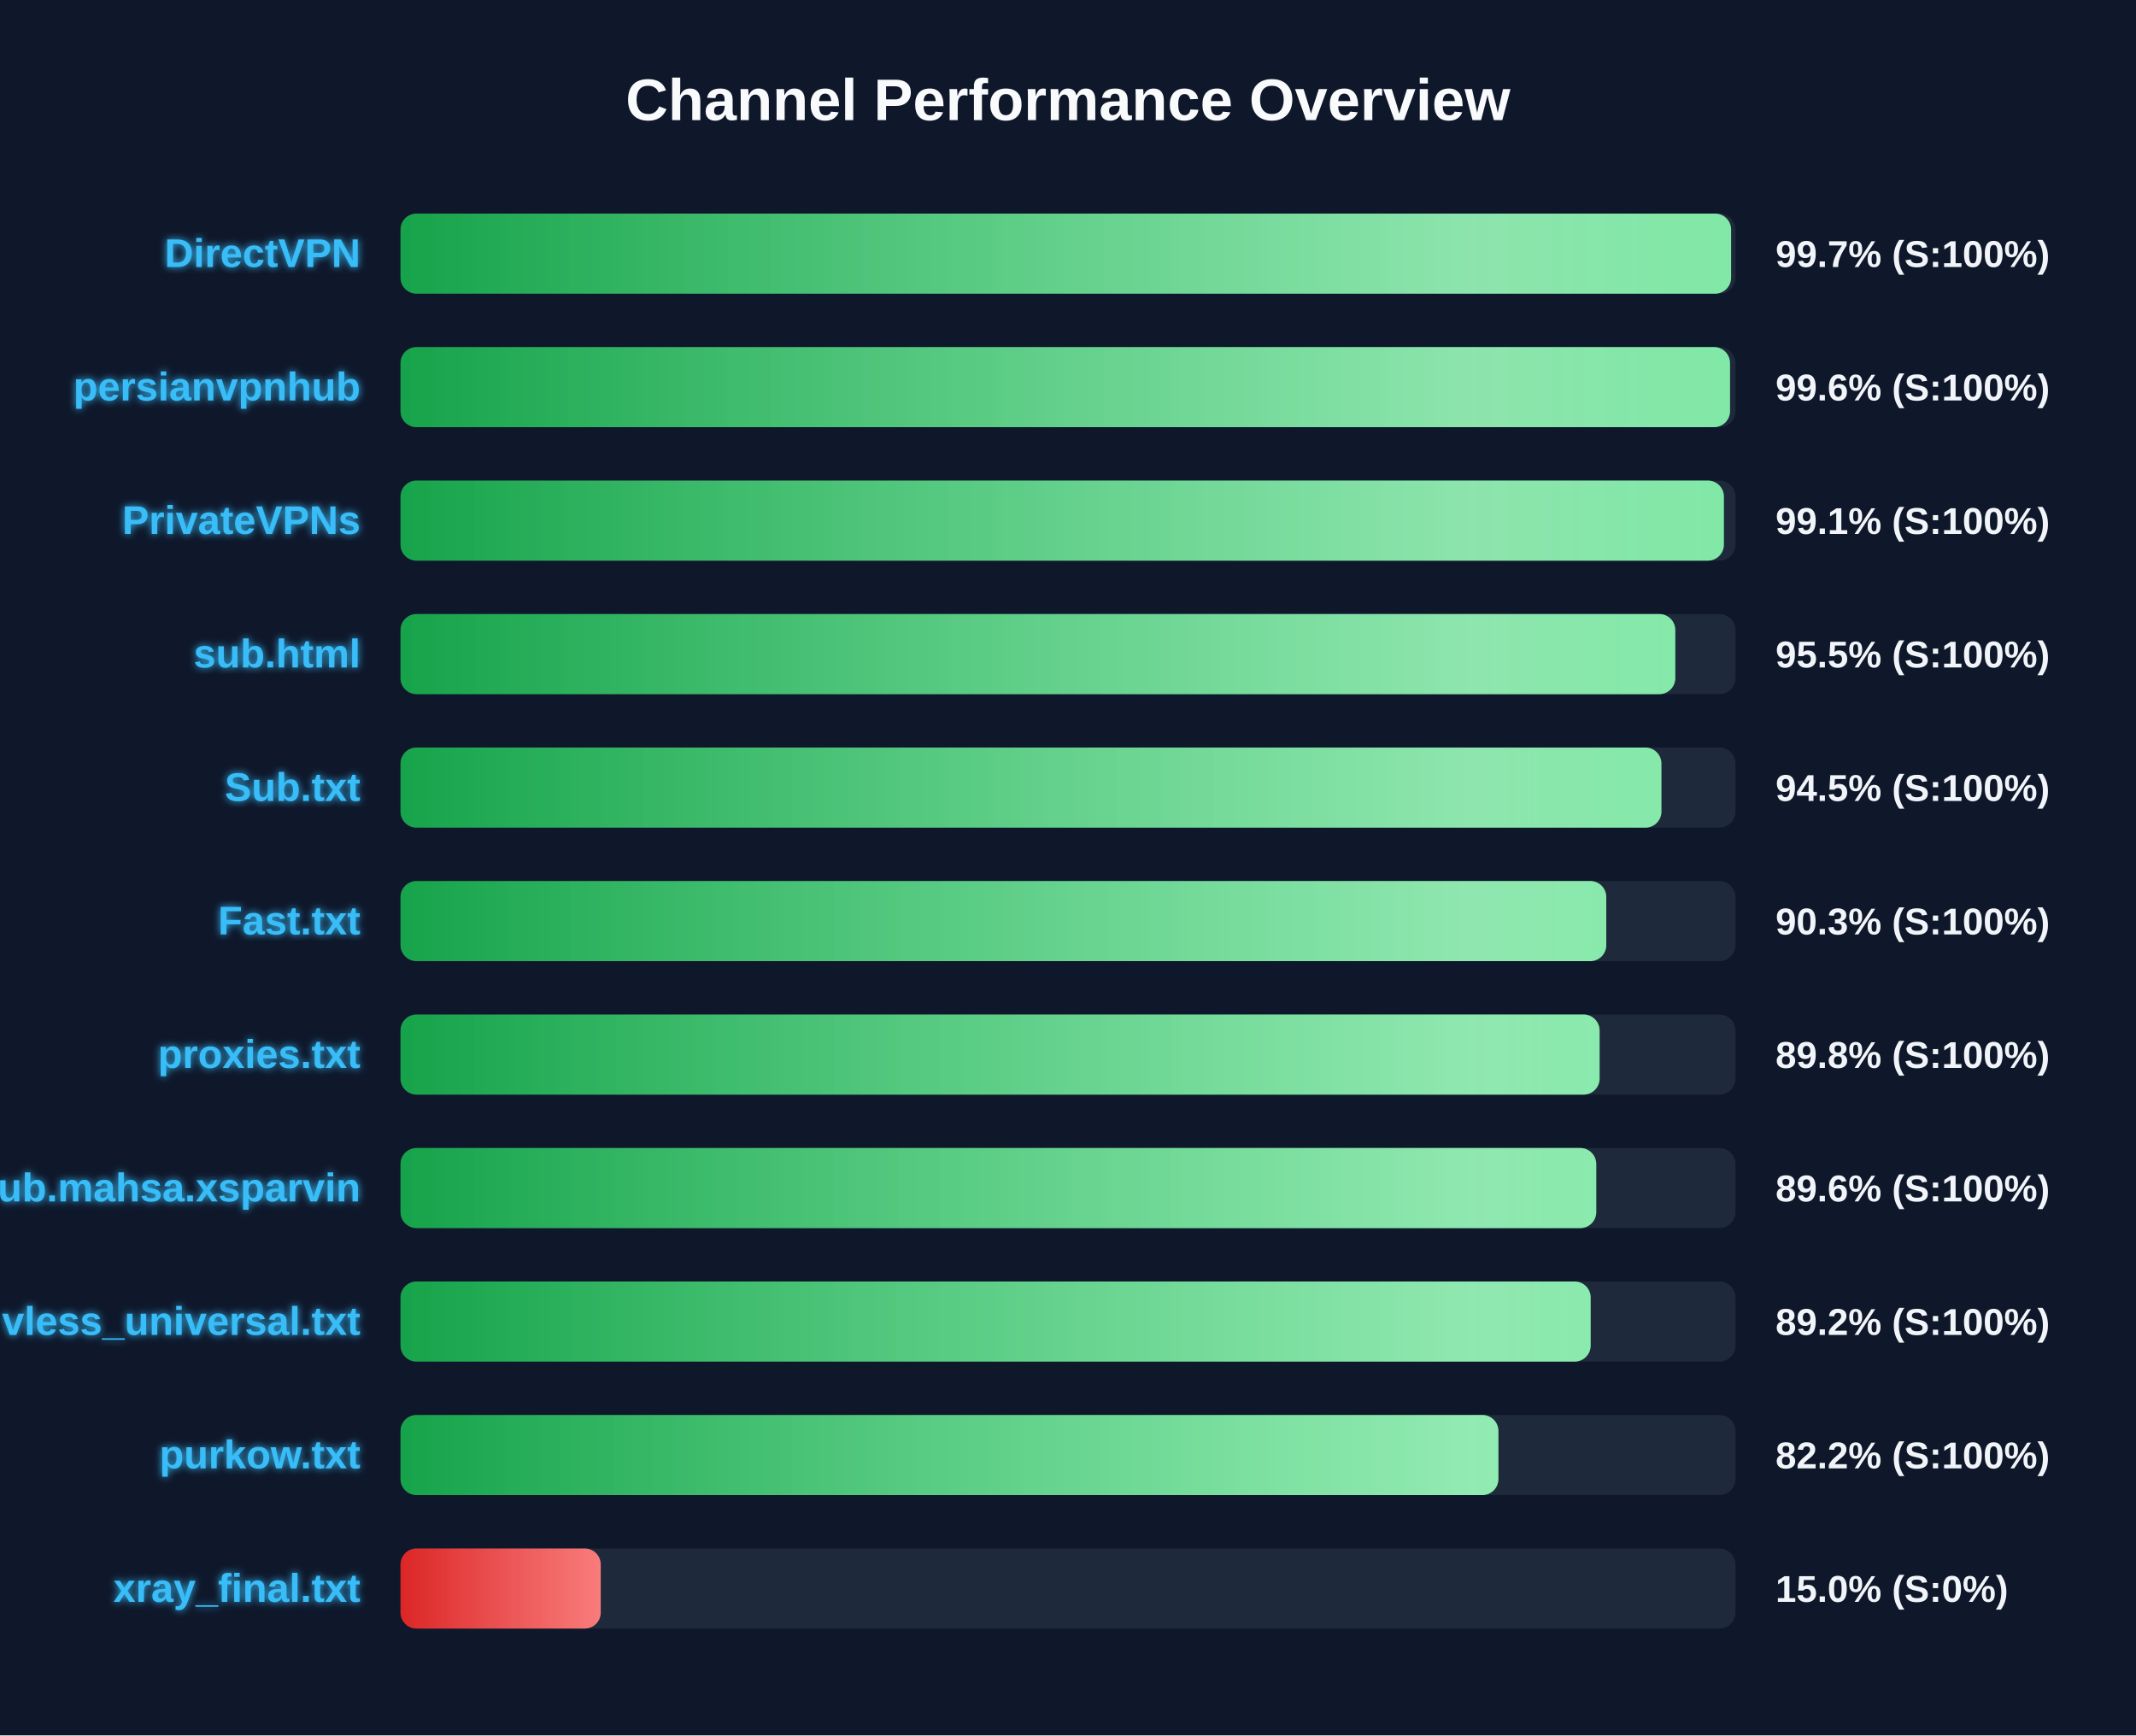
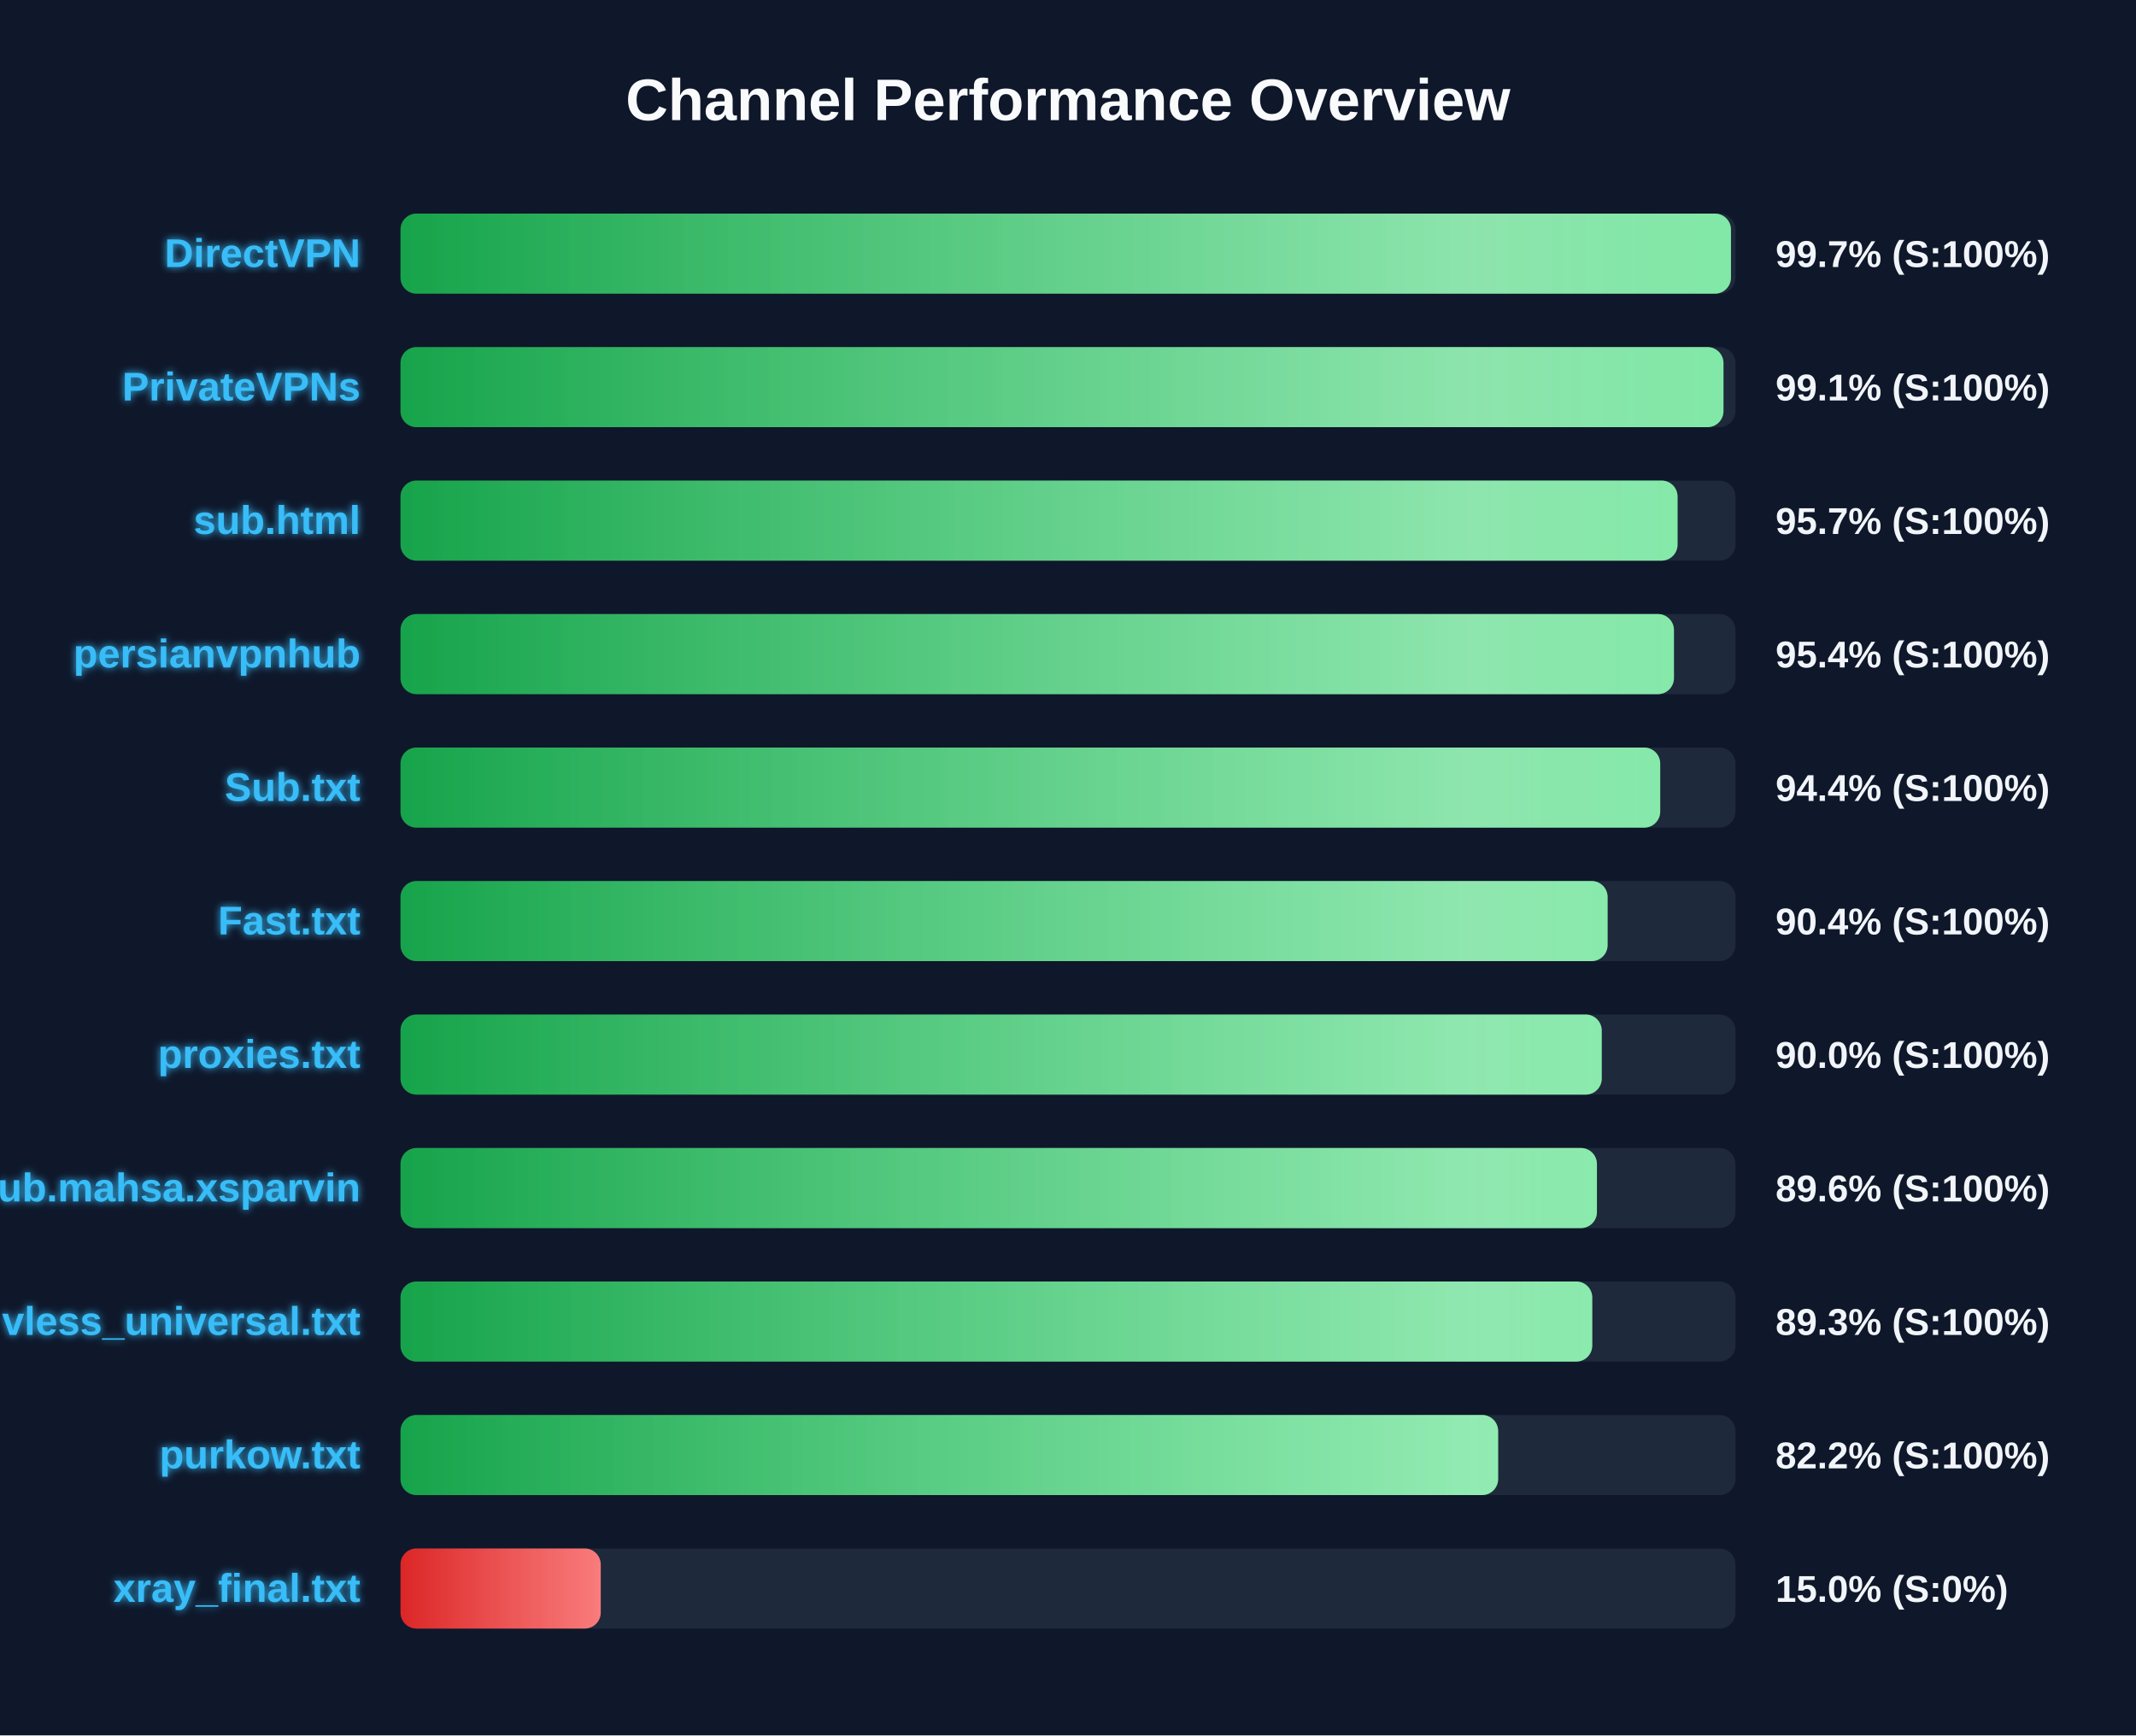
<svg xmlns="http://www.w3.org/2000/svg" width="800" height="650" version="1.1">
  <defs>
    <linearGradient id="grad-green" x1="0%" y1="0%" x2="100%" y2="0%">
      <stop offset="0%" stop-color="#16a34a" />
      <stop offset="100%" stop-color="#4ade80" />
    </linearGradient>
    <linearGradient id="grad-yellow" x1="0%" y1="0%" x2="100%" y2="0%">
      <stop offset="0%" stop-color="#ca8a04" />
      <stop offset="100%" stop-color="#fde047" />
    </linearGradient>
    <linearGradient id="grad-red" x1="0%" y1="0%" x2="100%" y2="0%">
      <stop offset="0%" stop-color="#dc2626" />
      <stop offset="100%" stop-color="#f87171" />
    </linearGradient>
    <linearGradient id="shimmer" x1="0%" y1="0%" x2="100%" y2="0%">
      <stop offset="0%" stop-color="rgba(255,255,255,0)" />
      <stop offset="50%" stop-color="rgba(255,255,255,0.4)" />
      <stop offset="100%" stop-color="rgba(255,255,255,0)" />
    </linearGradient>
    <filter id="glow" x="-20%" y="-20%" width="140%" height="140%">
      <feGaussianBlur stdDeviation="1.5" result="blur" />
      <feComposite in="SourceGraphic" in2="blur" operator="over" />
    </filter>
  </defs>
  <style>
        .bg-rect { fill: #0f172a; }
        .title { font: bold 22px 'Segoe UI', Arial, sans-serif; fill: #f8fafc; }
        .row { font: bold 15px 'Segoe UI', Arial, sans-serif; fill: #38bdf8; filter: url(#glow); }
        .score { font: bold 14px 'Segoe UI', Arial, sans-serif; fill: #f1f5f9; }
        @keyframes shimmer-anim {
            0% { transform: translateX(-100%); }
            100% { transform: translateX(200%); }
        }
        .shimmer-rect {
            animation: shimmer-anim 2.5s infinite linear;
        }
    </style>
  <rect width="100%" height="100%" class="bg-rect" />
  <text x="400" y="45" text-anchor="middle" class="title">Channel Performance Overview</text>
  <rect x="150" y="80" width="500" height="30" fill="#1e293b" rx="6" />
  <clipPath id="clip-0">
-     <rect x="150" y="80" width="498.35" height="30" rx="6" />
+     <rect x="150" y="80" width="498.3" height="30" rx="6" />
  </clipPath>
-   <rect x="150" y="80" width="498.35" height="30" fill="url(#grad-green)" rx="6" />
+   <rect x="150" y="80" width="498.3" height="30" fill="url(#grad-green)" rx="6" />
  <g clip-path="url(#clip-0)">
    <rect x="150" y="80" width="100%" height="30" fill="url(#shimmer)" class="shimmer-rect" />
  </g>
  <text x="135" y="100" text-anchor="end" class="row">DirectVPN</text>
  <text x="665" y="100" text-anchor="start" class="score">99.7% (S:100%)</text>
  <rect x="150" y="130" width="500" height="30" fill="#1e293b" rx="6" />
  <clipPath id="clip-1">
-     <rect x="150" y="130" width="497.95" height="30" rx="6" />
+     <rect x="150" y="130" width="495.5" height="30" rx="6" />
  </clipPath>
-   <rect x="150" y="130" width="497.95" height="30" fill="url(#grad-green)" rx="6" />
+   <rect x="150" y="130" width="495.5" height="30" fill="url(#grad-green)" rx="6" />
  <g clip-path="url(#clip-1)">
    <rect x="150" y="130" width="100%" height="30" fill="url(#shimmer)" class="shimmer-rect" />
  </g>
-   <text x="135" y="150" text-anchor="end" class="row">persianvpnhub</text>
-   <text x="665" y="150" text-anchor="start" class="score">99.6% (S:100%)</text>
+   <text x="135" y="150" text-anchor="end" class="row">PrivateVPNs</text>
+   <text x="665" y="150" text-anchor="start" class="score">99.1% (S:100%)</text>
  <rect x="150" y="180" width="500" height="30" fill="#1e293b" rx="6" />
  <clipPath id="clip-2">
-     <rect x="150" y="180" width="495.65" height="30" rx="6" />
+     <rect x="150" y="180" width="478.3" height="30" rx="6" />
  </clipPath>
-   <rect x="150" y="180" width="495.65" height="30" fill="url(#grad-green)" rx="6" />
+   <rect x="150" y="180" width="478.3" height="30" fill="url(#grad-green)" rx="6" />
  <g clip-path="url(#clip-2)">
    <rect x="150" y="180" width="100%" height="30" fill="url(#shimmer)" class="shimmer-rect" />
  </g>
-   <text x="135" y="200" text-anchor="end" class="row">PrivateVPNs</text>
-   <text x="665" y="200" text-anchor="start" class="score">99.1% (S:100%)</text>
+   <text x="135" y="200" text-anchor="end" class="row">sub.html</text>
+   <text x="665" y="200" text-anchor="start" class="score">95.7% (S:100%)</text>
  <rect x="150" y="230" width="500" height="30" fill="#1e293b" rx="6" />
  <clipPath id="clip-3">
-     <rect x="150" y="230" width="477.45" height="30" rx="6" />
+     <rect x="150" y="230" width="476.95" height="30" rx="6" />
  </clipPath>
-   <rect x="150" y="230" width="477.45" height="30" fill="url(#grad-green)" rx="6" />
+   <rect x="150" y="230" width="476.95" height="30" fill="url(#grad-green)" rx="6" />
  <g clip-path="url(#clip-3)">
    <rect x="150" y="230" width="100%" height="30" fill="url(#shimmer)" class="shimmer-rect" />
  </g>
-   <text x="135" y="250" text-anchor="end" class="row">sub.html</text>
-   <text x="665" y="250" text-anchor="start" class="score">95.5% (S:100%)</text>
+   <text x="135" y="250" text-anchor="end" class="row">persianvpnhub</text>
+   <text x="665" y="250" text-anchor="start" class="score">95.4% (S:100%)</text>
  <rect x="150" y="280" width="500" height="30" fill="#1e293b" rx="6" />
  <clipPath id="clip-4">
-     <rect x="150" y="280" width="472.25" height="30" rx="6" />
+     <rect x="150" y="280" width="471.8" height="30" rx="6" />
  </clipPath>
-   <rect x="150" y="280" width="472.25" height="30" fill="url(#grad-green)" rx="6" />
+   <rect x="150" y="280" width="471.8" height="30" fill="url(#grad-green)" rx="6" />
  <g clip-path="url(#clip-4)">
    <rect x="150" y="280" width="100%" height="30" fill="url(#shimmer)" class="shimmer-rect" />
  </g>
  <text x="135" y="300" text-anchor="end" class="row">Sub.txt</text>
-   <text x="665" y="300" text-anchor="start" class="score">94.5% (S:100%)</text>
+   <text x="665" y="300" text-anchor="start" class="score">94.4% (S:100%)</text>
  <rect x="150" y="330" width="500" height="30" fill="#1e293b" rx="6" />
  <clipPath id="clip-5">
-     <rect x="150" y="330" width="451.6" height="30" rx="6" />
+     <rect x="150" y="330" width="452.1" height="30" rx="6" />
  </clipPath>
-   <rect x="150" y="330" width="451.6" height="30" fill="url(#grad-green)" rx="6" />
+   <rect x="150" y="330" width="452.1" height="30" fill="url(#grad-green)" rx="6" />
  <g clip-path="url(#clip-5)">
    <rect x="150" y="330" width="100%" height="30" fill="url(#shimmer)" class="shimmer-rect" />
  </g>
  <text x="135" y="350" text-anchor="end" class="row">Fast.txt</text>
-   <text x="665" y="350" text-anchor="start" class="score">90.3% (S:100%)</text>
+   <text x="665" y="350" text-anchor="start" class="score">90.4% (S:100%)</text>
  <rect x="150" y="380" width="500" height="30" fill="#1e293b" rx="6" />
  <clipPath id="clip-6">
-     <rect x="150" y="380" width="449.1" height="30" rx="6" />
+     <rect x="150" y="380" width="449.9" height="30" rx="6" />
  </clipPath>
-   <rect x="150" y="380" width="449.1" height="30" fill="url(#grad-green)" rx="6" />
+   <rect x="150" y="380" width="449.9" height="30" fill="url(#grad-green)" rx="6" />
  <g clip-path="url(#clip-6)">
    <rect x="150" y="380" width="100%" height="30" fill="url(#shimmer)" class="shimmer-rect" />
  </g>
  <text x="135" y="400" text-anchor="end" class="row">proxies.txt</text>
-   <text x="665" y="400" text-anchor="start" class="score">89.8% (S:100%)</text>
+   <text x="665" y="400" text-anchor="start" class="score">90.0% (S:100%)</text>
  <rect x="150" y="430" width="500" height="30" fill="#1e293b" rx="6" />
  <clipPath id="clip-7">
-     <rect x="150" y="430" width="447.85" height="30" rx="6" />
+     <rect x="150" y="430" width="448.1" height="30" rx="6" />
  </clipPath>
-   <rect x="150" y="430" width="447.85" height="30" fill="url(#grad-green)" rx="6" />
+   <rect x="150" y="430" width="448.1" height="30" fill="url(#grad-green)" rx="6" />
  <g clip-path="url(#clip-7)">
    <rect x="150" y="430" width="100%" height="30" fill="url(#shimmer)" class="shimmer-rect" />
  </g>
  <text x="135" y="450" text-anchor="end" class="row">Sub.mahsa.xsparvin</text>
  <text x="665" y="450" text-anchor="start" class="score">89.6% (S:100%)</text>
  <rect x="150" y="480" width="500" height="30" fill="#1e293b" rx="6" />
  <clipPath id="clip-8">
-     <rect x="150" y="480" width="445.75" height="30" rx="6" />
+     <rect x="150" y="480" width="446.35" height="30" rx="6" />
  </clipPath>
-   <rect x="150" y="480" width="445.75" height="30" fill="url(#grad-green)" rx="6" />
+   <rect x="150" y="480" width="446.35" height="30" fill="url(#grad-green)" rx="6" />
  <g clip-path="url(#clip-8)">
    <rect x="150" y="480" width="100%" height="30" fill="url(#shimmer)" class="shimmer-rect" />
  </g>
  <text x="135" y="500" text-anchor="end" class="row">vless_universal.txt</text>
-   <text x="665" y="500" text-anchor="start" class="score">89.2% (S:100%)</text>
+   <text x="665" y="500" text-anchor="start" class="score">89.3% (S:100%)</text>
  <rect x="150" y="530" width="500" height="30" fill="#1e293b" rx="6" />
  <clipPath id="clip-9">
-     <rect x="150" y="530" width="411.2" height="30" rx="6" />
+     <rect x="150" y="530" width="411.1" height="30" rx="6" />
  </clipPath>
-   <rect x="150" y="530" width="411.2" height="30" fill="url(#grad-green)" rx="6" />
+   <rect x="150" y="530" width="411.1" height="30" fill="url(#grad-green)" rx="6" />
  <g clip-path="url(#clip-9)">
    <rect x="150" y="530" width="100%" height="30" fill="url(#shimmer)" class="shimmer-rect" />
  </g>
  <text x="135" y="550" text-anchor="end" class="row">purkow.txt</text>
  <text x="665" y="550" text-anchor="start" class="score">82.2% (S:100%)</text>
  <rect x="150" y="580" width="500" height="30" fill="#1e293b" rx="6" />
  <clipPath id="clip-10">
    <rect x="150" y="580" width="75.0" height="30" rx="6" />
  </clipPath>
  <rect x="150" y="580" width="75.0" height="30" fill="url(#grad-red)" rx="6" />
  <g clip-path="url(#clip-10)">
    <rect x="150" y="580" width="100%" height="30" fill="url(#shimmer)" class="shimmer-rect" />
  </g>
  <text x="135" y="600" text-anchor="end" class="row">xray_final.txt</text>
  <text x="665" y="600" text-anchor="start" class="score">15.0% (S:0%)</text>
</svg>
